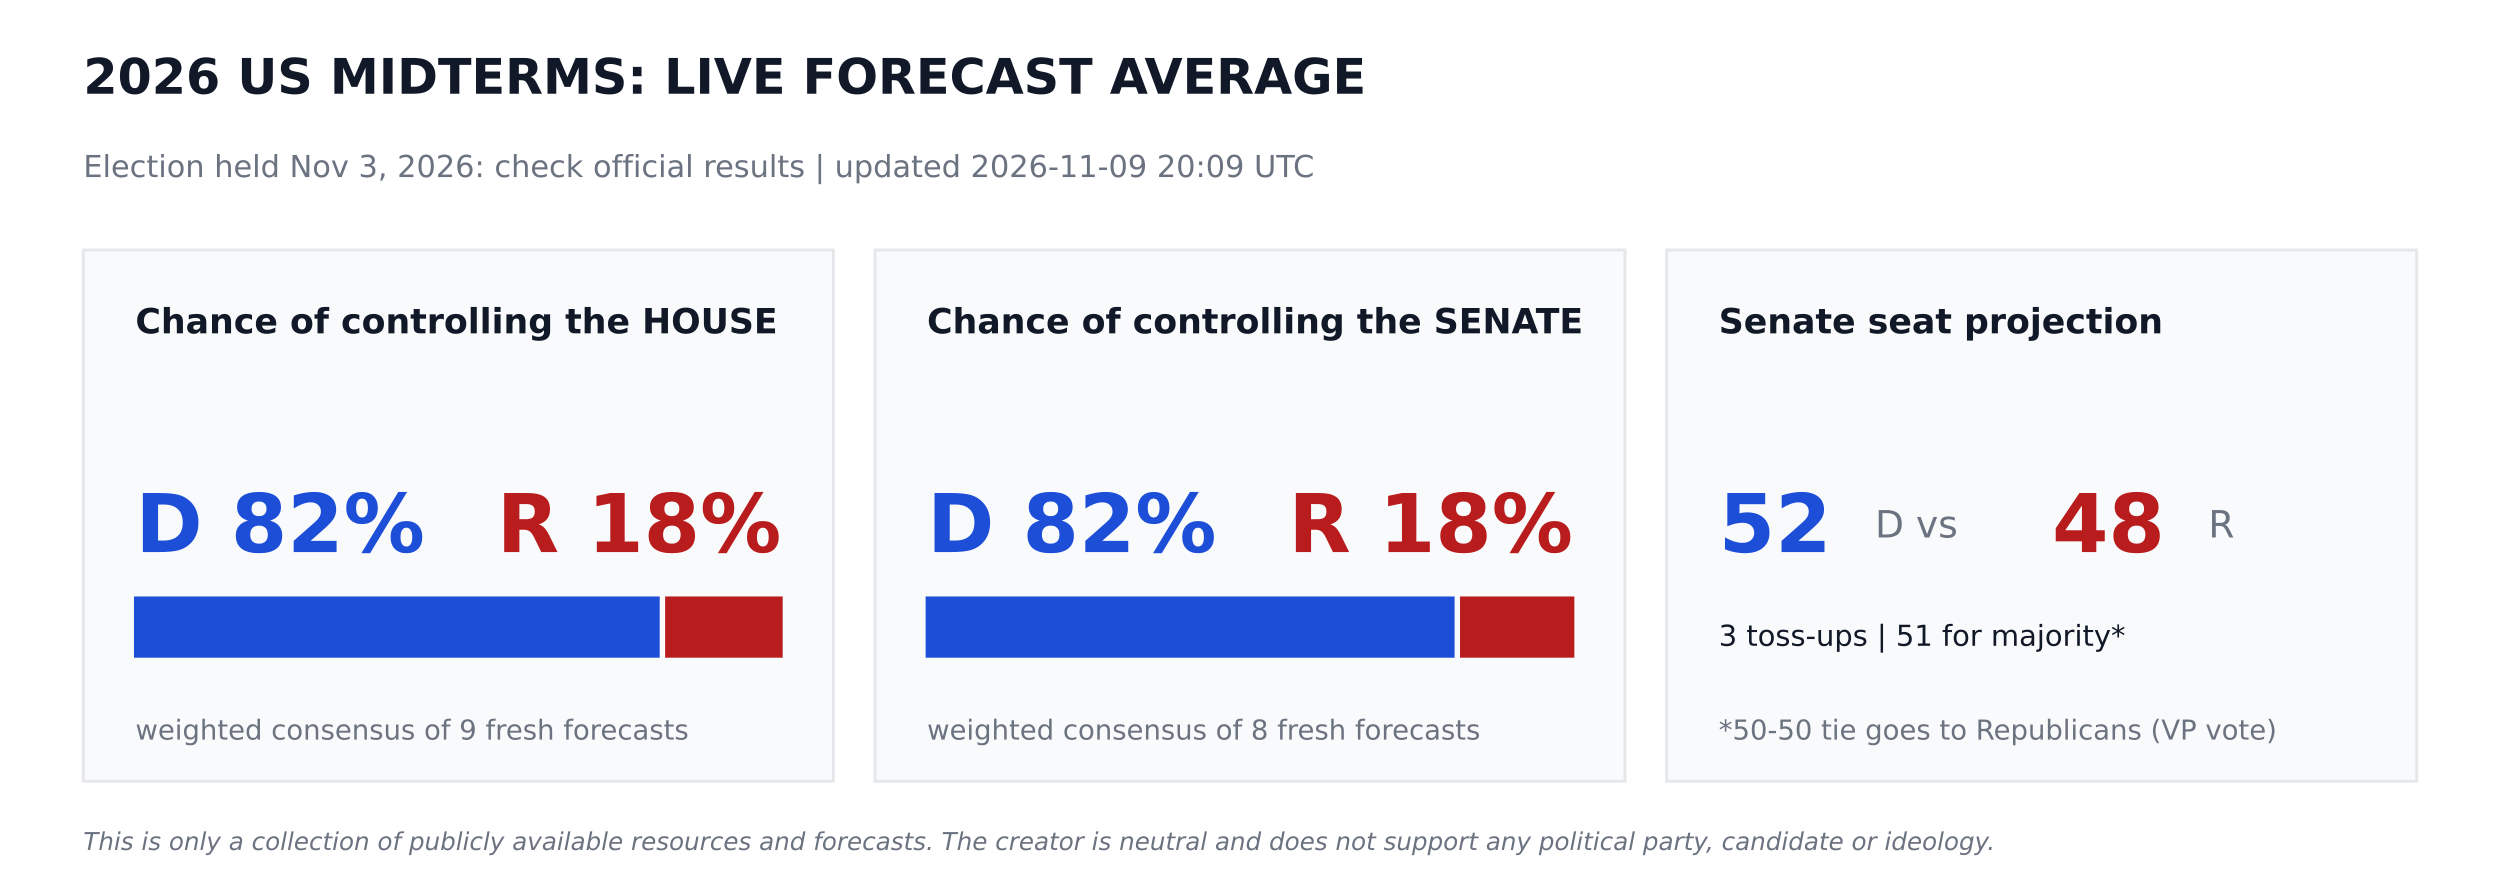
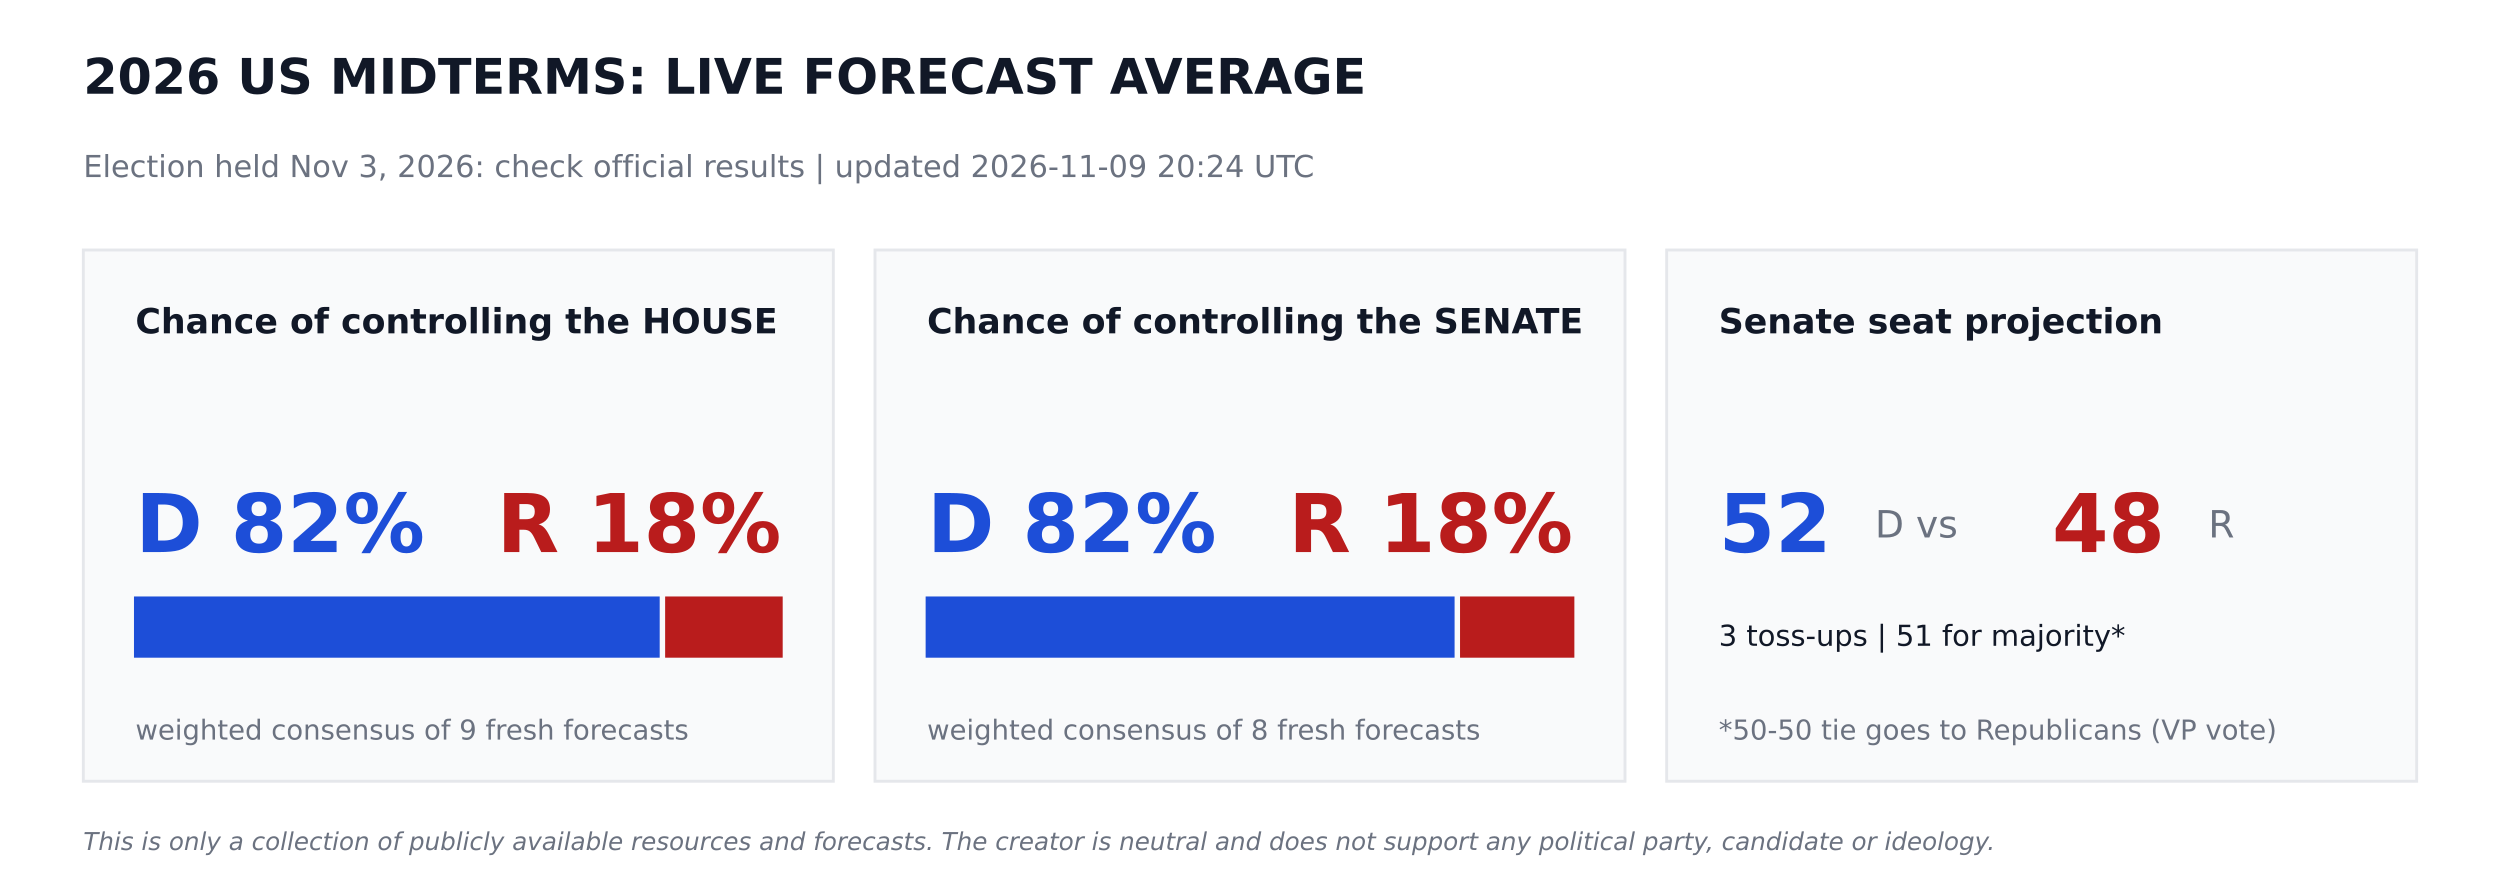
<svg xmlns="http://www.w3.org/2000/svg" width="864pt" height="302.4pt" viewBox="0 0 864 302.4" version="1.1">
  <defs>
    <style type="text/css">*{stroke-linejoin: round; stroke-linecap: butt}</style>
  </defs>
  <g id="figure_1">
    <g id="patch_1">
      <path d="M 0 302.4  L 864 302.4  L 864 0  L 0 0  z " style="fill: #ffffff" />
    </g>
    <g id="axes_1">
      <g id="patch_2">
-         <path d="M 28.8 270  L 288 270  L 288 86.4  L 28.8 86.4  z " clip-path="url(#pbdfc372921)" style="fill: #f9fafb; stroke: #e5e7eb; stroke-linejoin: miter" />
+         <path d="M 28.8 270  L 288 270  L 288 86.4  L 28.8 86.4  z " clip-path="url(#pe00ed5a9ce)" style="fill: #f9fafb; stroke: #e5e7eb; stroke-linejoin: miter" />
      </g>
      <g id="patch_3">
-         <path d="M 46.8 226.8  L 227.491 226.8  L 227.491 206.64  L 46.8 206.64  z " clip-path="url(#pbdfc372921)" style="fill: #1d4ed8; stroke: #1d4ed8; stroke-linejoin: miter" />
+         <path d="M 46.8 226.8  L 227.491 226.8  L 227.491 206.64  L 46.8 206.64  z " clip-path="url(#pe00ed5a9ce)" style="fill: #1d4ed8; stroke: #1d4ed8; stroke-linejoin: miter" />
      </g>
      <g id="patch_4">
-         <path d="M 230.371 226.8  L 270 226.8  L 270 206.64  L 230.371 206.64  z " clip-path="url(#pbdfc372921)" style="fill: #b91c1c; stroke: #b91c1c; stroke-linejoin: miter" />
+         <path d="M 230.371 226.8  L 270 226.8  L 270 206.64  L 230.371 206.64  z " clip-path="url(#pe00ed5a9ce)" style="fill: #b91c1c; stroke: #b91c1c; stroke-linejoin: miter" />
      </g>
      <g id="patch_5">
-         <path d="M 302.4 270  L 561.6 270  L 561.6 86.4  L 302.4 86.4  z " clip-path="url(#pbdfc372921)" style="fill: #f9fafb; stroke: #e5e7eb; stroke-linejoin: miter" />
+         <path d="M 302.4 270  L 561.6 270  L 561.6 86.4  L 302.4 86.4  z " clip-path="url(#pe00ed5a9ce)" style="fill: #f9fafb; stroke: #e5e7eb; stroke-linejoin: miter" />
      </g>
      <g id="patch_6">
-         <path d="M 320.4 226.8  L 502.207 226.8  L 502.207 206.64  L 320.4 206.64  z " clip-path="url(#pbdfc372921)" style="fill: #1d4ed8; stroke: #1d4ed8; stroke-linejoin: miter" />
+         <path d="M 320.4 226.8  L 502.207 226.8  L 502.207 206.64  L 320.4 206.64  z " clip-path="url(#pe00ed5a9ce)" style="fill: #1d4ed8; stroke: #1d4ed8; stroke-linejoin: miter" />
      </g>
      <g id="patch_7">
-         <path d="M 505.087 226.8  L 543.6 226.8  L 543.6 206.64  L 505.087 206.64  z " clip-path="url(#pbdfc372921)" style="fill: #b91c1c; stroke: #b91c1c; stroke-linejoin: miter" />
+         <path d="M 505.087 226.8  L 543.6 226.8  L 543.6 206.64  L 505.087 206.64  z " clip-path="url(#pe00ed5a9ce)" style="fill: #b91c1c; stroke: #b91c1c; stroke-linejoin: miter" />
      </g>
      <g id="patch_8">
-         <path d="M 576 270  L 835.2 270  L 835.2 86.4  L 576 86.4  z " clip-path="url(#pbdfc372921)" style="fill: #f9fafb; stroke: #e5e7eb; stroke-linejoin: miter" />
+         <path d="M 576 270  L 835.2 270  L 835.2 86.4  L 576 86.4  z " clip-path="url(#pe00ed5a9ce)" style="fill: #f9fafb; stroke: #e5e7eb; stroke-linejoin: miter" />
      </g>
      <g id="text_1">
        <text style="font-weight: 700; font-size: 17px; font-family: 'DejaVu Sans'; text-anchor: start; fill: #111827" x="28.8" y="32.4" transform="rotate(-0 28.8 32.4)">2026 US MIDTERMS: LIVE FORECAST AVERAGE</text>
      </g>
      <g id="text_2">
-         <text style="font-size: 10.5px; font-family: 'DejaVu Sans'; text-anchor: start; fill: #6b7280" x="28.8" y="61.2" transform="rotate(-0 28.8 61.2)">Election held Nov 3, 2026: check official results   |   updated 2026-11-09 20:09 UTC</text>
+         <text style="font-size: 10.5px; font-family: 'DejaVu Sans'; text-anchor: start; fill: #6b7280" x="28.8" y="61.2" transform="rotate(-0 28.8 61.2)">Election held Nov 3, 2026: check official results   |   updated 2026-11-09 20:24 UTC</text>
      </g>
      <g id="text_3">
        <text style="font-weight: 700; font-size: 12px; font-family: 'DejaVu Sans'; text-anchor: start; fill: #111827" x="46.8" y="115.2" transform="rotate(-0 46.8 115.2)">Chance of controlling the HOUSE</text>
      </g>
      <g id="text_4">
        <text style="font-weight: 700; font-size: 28px; font-family: 'DejaVu Sans'; text-anchor: start; fill: #1d4ed8" x="46.8" y="190.8" transform="rotate(-0 46.8 190.8)">D 82%</text>
      </g>
      <g id="text_5">
        <text style="font-weight: 700; font-size: 28px; font-family: 'DejaVu Sans'; text-anchor: end; fill: #b91c1c" x="270" y="190.8" transform="rotate(-0 270 190.8)">R 18%</text>
      </g>
      <g id="text_6">
        <text style="font-size: 9.5px; font-family: 'DejaVu Sans'; text-anchor: start; fill: #6b7280" x="46.8" y="255.6" transform="rotate(-0 46.8 255.6)">weighted consensus of 9 fresh forecasts</text>
      </g>
      <g id="text_7">
        <text style="font-weight: 700; font-size: 12px; font-family: 'DejaVu Sans'; text-anchor: start; fill: #111827" x="320.4" y="115.2" transform="rotate(-0 320.4 115.2)">Chance of controlling the SENATE</text>
      </g>
      <g id="text_8">
        <text style="font-weight: 700; font-size: 28px; font-family: 'DejaVu Sans'; text-anchor: start; fill: #1d4ed8" x="320.4" y="190.8" transform="rotate(-0 320.4 190.8)">D 82%</text>
      </g>
      <g id="text_9">
        <text style="font-weight: 700; font-size: 28px; font-family: 'DejaVu Sans'; text-anchor: end; fill: #b91c1c" x="543.6" y="190.8" transform="rotate(-0 543.6 190.8)">R 18%</text>
      </g>
      <g id="text_10">
        <text style="font-size: 9.5px; font-family: 'DejaVu Sans'; text-anchor: start; fill: #6b7280" x="320.4" y="255.6" transform="rotate(-0 320.4 255.6)">weighted consensus of 8 fresh forecasts</text>
      </g>
      <g id="text_11">
        <text style="font-weight: 700; font-size: 12px; font-family: 'DejaVu Sans'; text-anchor: start; fill: #111827" x="594" y="115.2" transform="rotate(-0 594 115.2)">Senate seat projection</text>
      </g>
      <g id="text_12">
        <text style="font-weight: 700; font-size: 28px; font-family: 'DejaVu Sans'; text-anchor: start; fill: #1d4ed8" x="594" y="190.8" transform="rotate(-0 594 190.8)">52</text>
      </g>
      <g id="text_13">
        <text style="font-size: 13px; font-family: 'DejaVu Sans'; text-anchor: start; fill: #6b7280" x="648" y="185.76" transform="rotate(-0 648 185.76)">D  vs</text>
      </g>
      <g id="text_14">
        <text style="font-weight: 700; font-size: 28px; font-family: 'DejaVu Sans'; text-anchor: start; fill: #b91c1c" x="709.2" y="190.8" transform="rotate(-0 709.2 190.8)">48</text>
      </g>
      <g id="text_15">
        <text style="font-size: 13px; font-family: 'DejaVu Sans'; text-anchor: start; fill: #6b7280" x="763.2" y="185.76" transform="rotate(-0 763.2 185.76)">R</text>
      </g>
      <g id="text_16">
        <text style="font-size: 10px; font-family: 'DejaVu Sans'; text-anchor: start; fill: #111827" x="594" y="223.2" transform="rotate(-0 594 223.2)">3 toss-ups  |  51 for majority*</text>
      </g>
      <g id="text_17">
        <text style="font-size: 9.5px; font-family: 'DejaVu Sans'; text-anchor: start; fill: #6b7280" x="594" y="255.6" transform="rotate(-0 594 255.6)">*50-50 tie goes to Republicans (VP vote)</text>
      </g>
      <g id="text_18">
        <text style="font-style: italic; font-size: 8.5px; font-family: 'DejaVu Sans'; text-anchor: start; fill: #6b7280" x="28.8" y="293.76" transform="rotate(-0 28.8 293.76)">This is only a collection of publicly available resources and forecasts. The creator is neutral and does not support any political party, candidate or ideology.</text>
      </g>
    </g>
  </g>
  <defs>
-     <clipPath id="pbdfc372921">
+     <clipPath id="pe00ed5a9ce">
      <rect x="0" y="0" width="864" height="302.4" />
    </clipPath>
  </defs>
</svg>
